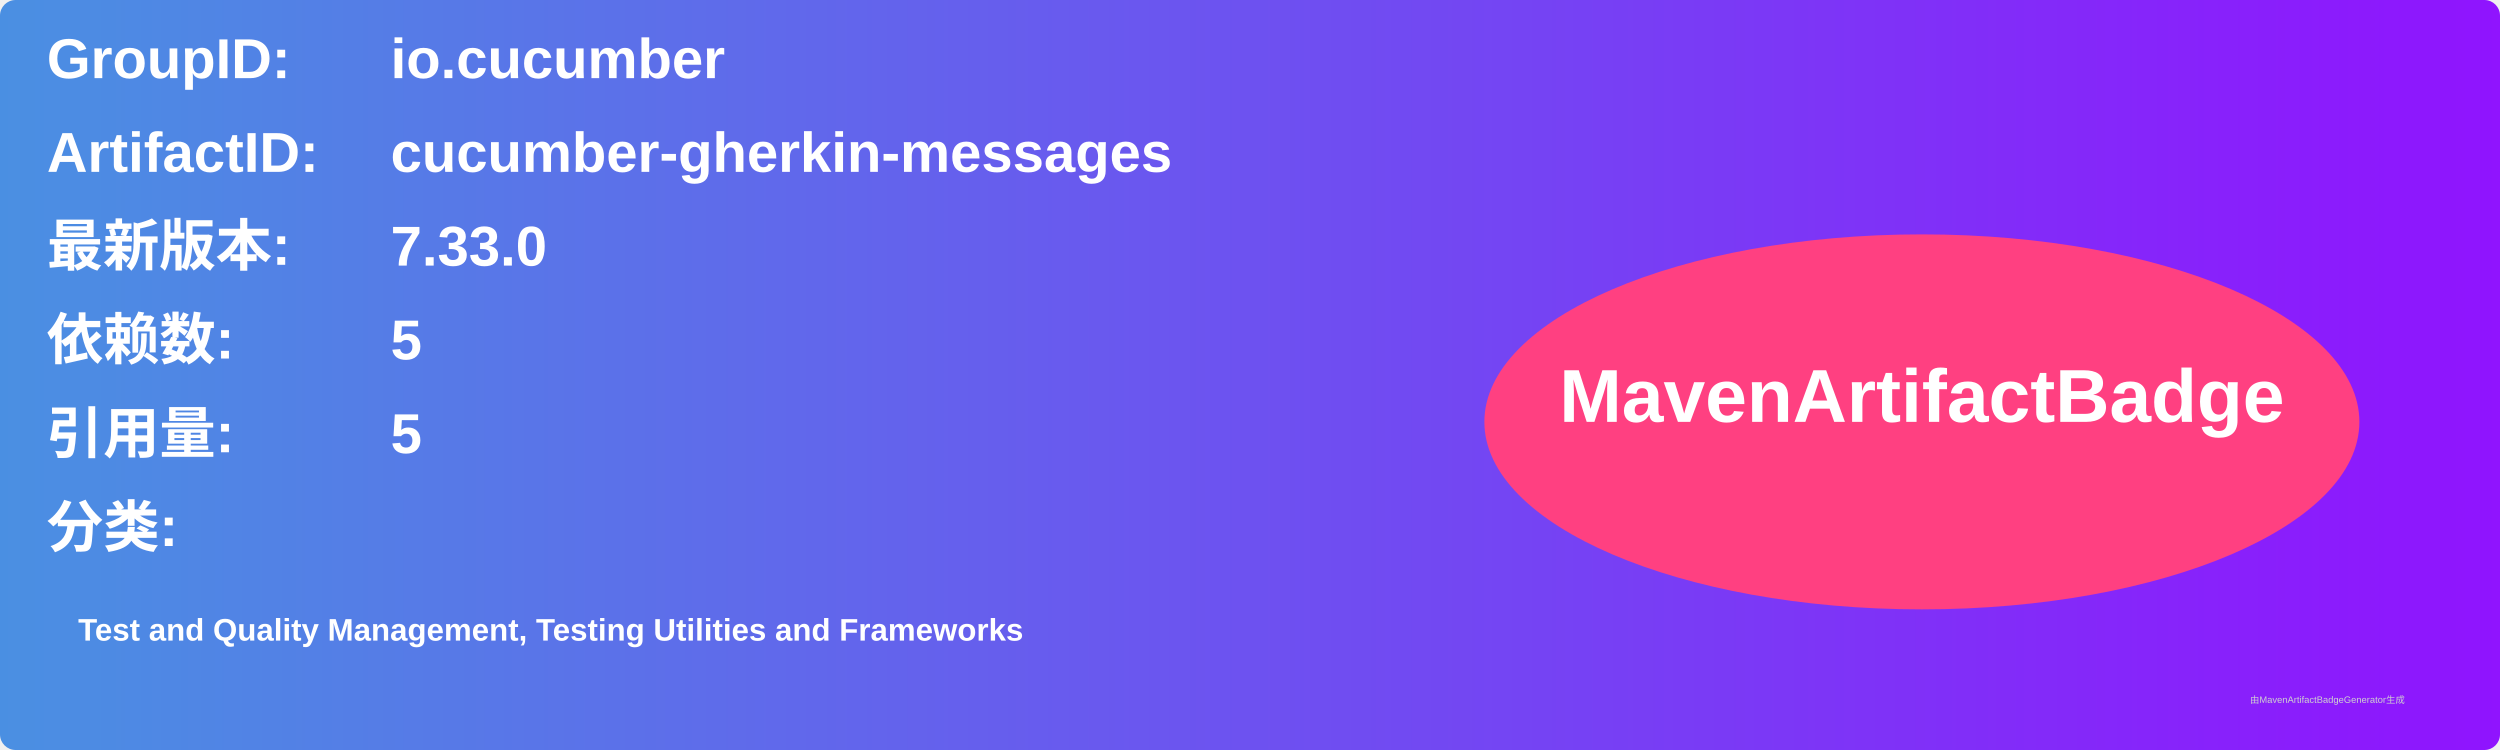
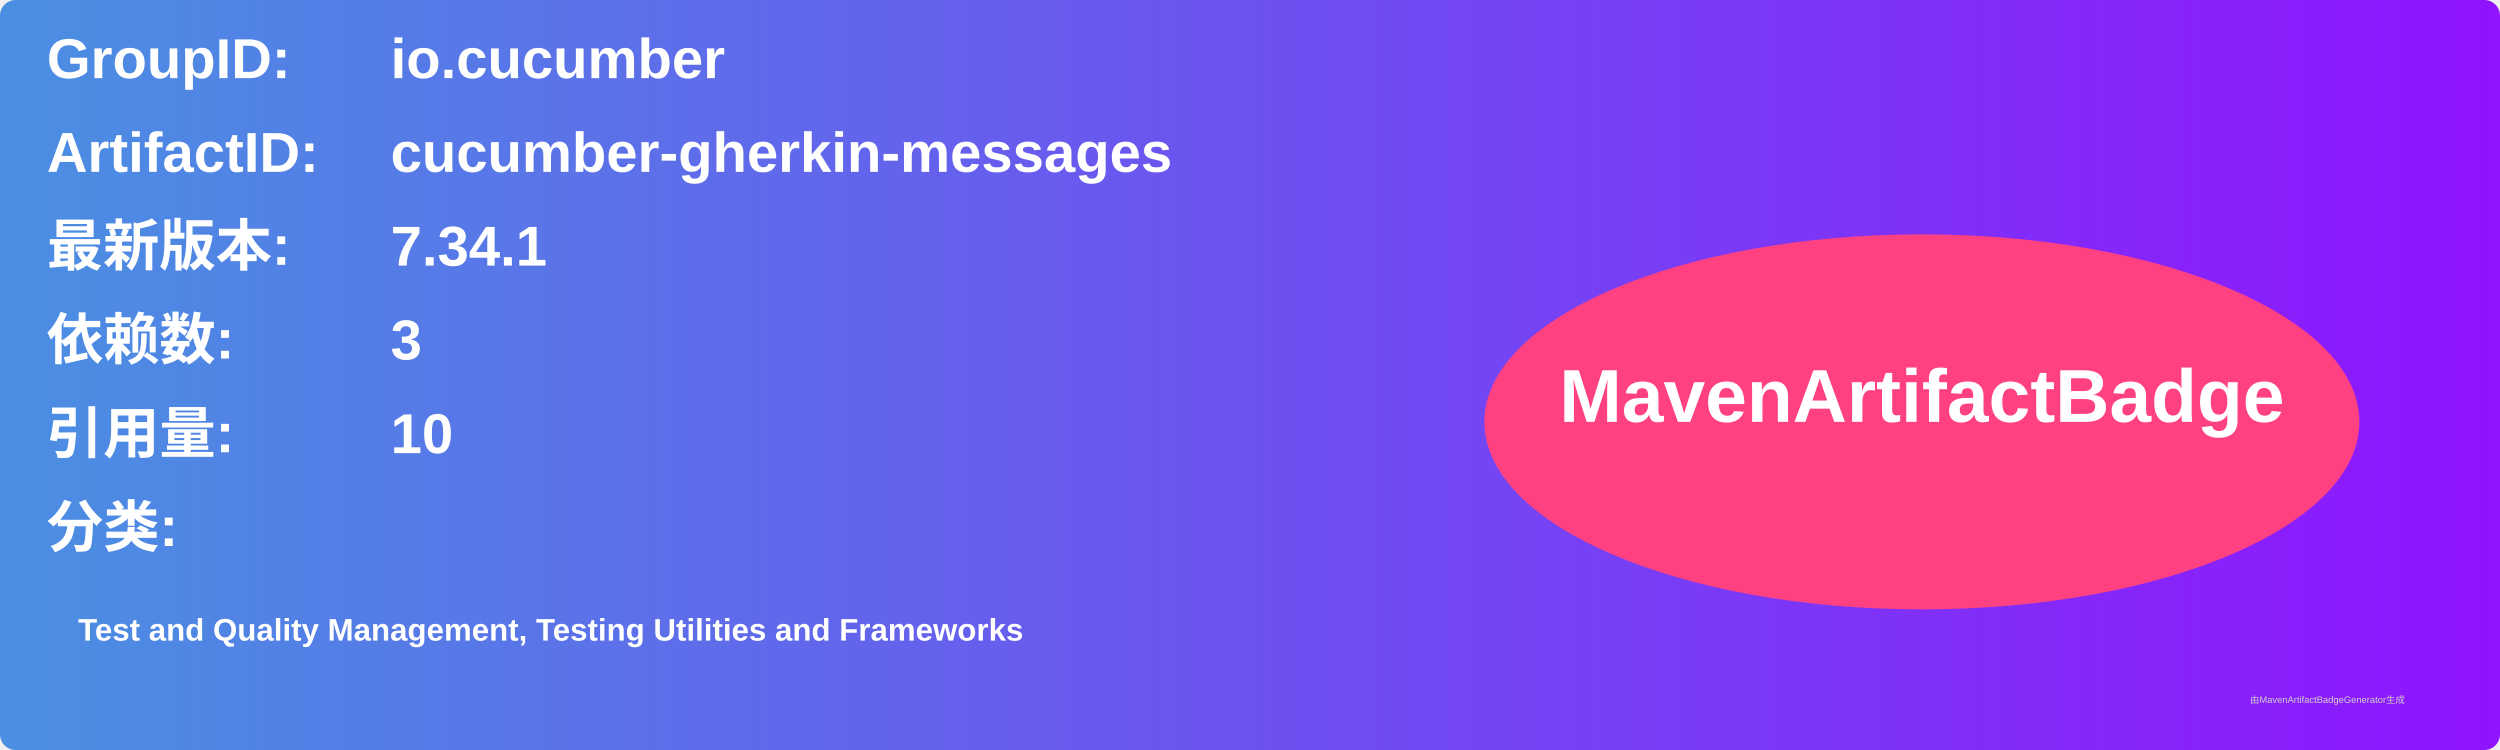
<svg xmlns="http://www.w3.org/2000/svg" width="800" height="240" viewBox="0 0 800 240">
  <linearGradient id="grad" x1="0%" y1="0%" x2="100%" y2="0%">
    <stop offset="0%" stop-color="#4a90e2" />
    <stop offset="100%" stop-color="#9013fe" />
  </linearGradient>
  <rect width="100%" height="100%" rx="5" ry="5" fill="url(#grad)" />
  <g transform="translate(15, 15)">
    <text x="0" y="10" font-family="Arial" font-size="18" fill="white" font-weight="bold" width="260">GroupID:</text>
    <text x="110" y="10" font-family="Arial" font-size="18" fill="white" font-weight="bold" width="460">io.cucumber</text>
    <text x="0" y="40" font-family="Arial" font-size="18" fill="white" font-weight="bold" width="260">ArtifactID:</text>
    <text x="110" y="40" font-family="Arial" font-size="18" fill="white" font-weight="bold" width="460">cucumber-gherkin-messages</text>
    <text x="0" y="70" font-family="Arial" font-size="18" fill="white" font-weight="bold">最新版本:</text>
    <text x="110" y="70" font-family="Arial" font-size="18" fill="white" font-weight="bold">
-       <tspan font-weight="bold">7.33.0</tspan>
+       <tspan font-weight="bold">7.34.1</tspan>
    </text>
    <text x="0" y="100" font-family="Arial" font-size="18" fill="white" font-weight="bold">依赖数: </text>
    <text x="110" y="100" font-family="Arial" font-size="18" fill="white">
-       <tspan font-weight="bold">5</tspan>
+       <tspan font-weight="bold">3</tspan>
    </text>
    <text x="0" y="130" font-family="Arial" font-size="18" fill="white" font-weight="bold">引用量: </text>
    <text x="110" y="130" font-family="Arial" font-size="18" fill="white">
-       <tspan font-weight="bold">5</tspan>
+       <tspan font-weight="bold">10</tspan>
    </text>
    <text x="0" y="160" font-family="Arial" font-size="18" fill="white" font-weight="bold">分类:</text>
    <text x="10" y="190" font-family="Arial" font-size="10" fill="white">
      <tspan font-weight="bold">Test and Quality Management, Testing Utilities and Frameworks</tspan>
    </text>
    <ellipse cx="600" cy="120" rx="140" ry="60" fill="#ff4081" />
    <text x="600" y="120" text-anchor="middle" font-family="Arial" font-size="24" fill="white" font-weight="bold">MavenArtifactBadge</text>
  </g>
  <text x="720" y="225" font-family="Arial" font-size="3" fill="#d0d0d0">由MavenArtifactBadgeGenerator生成</text>
</svg>
